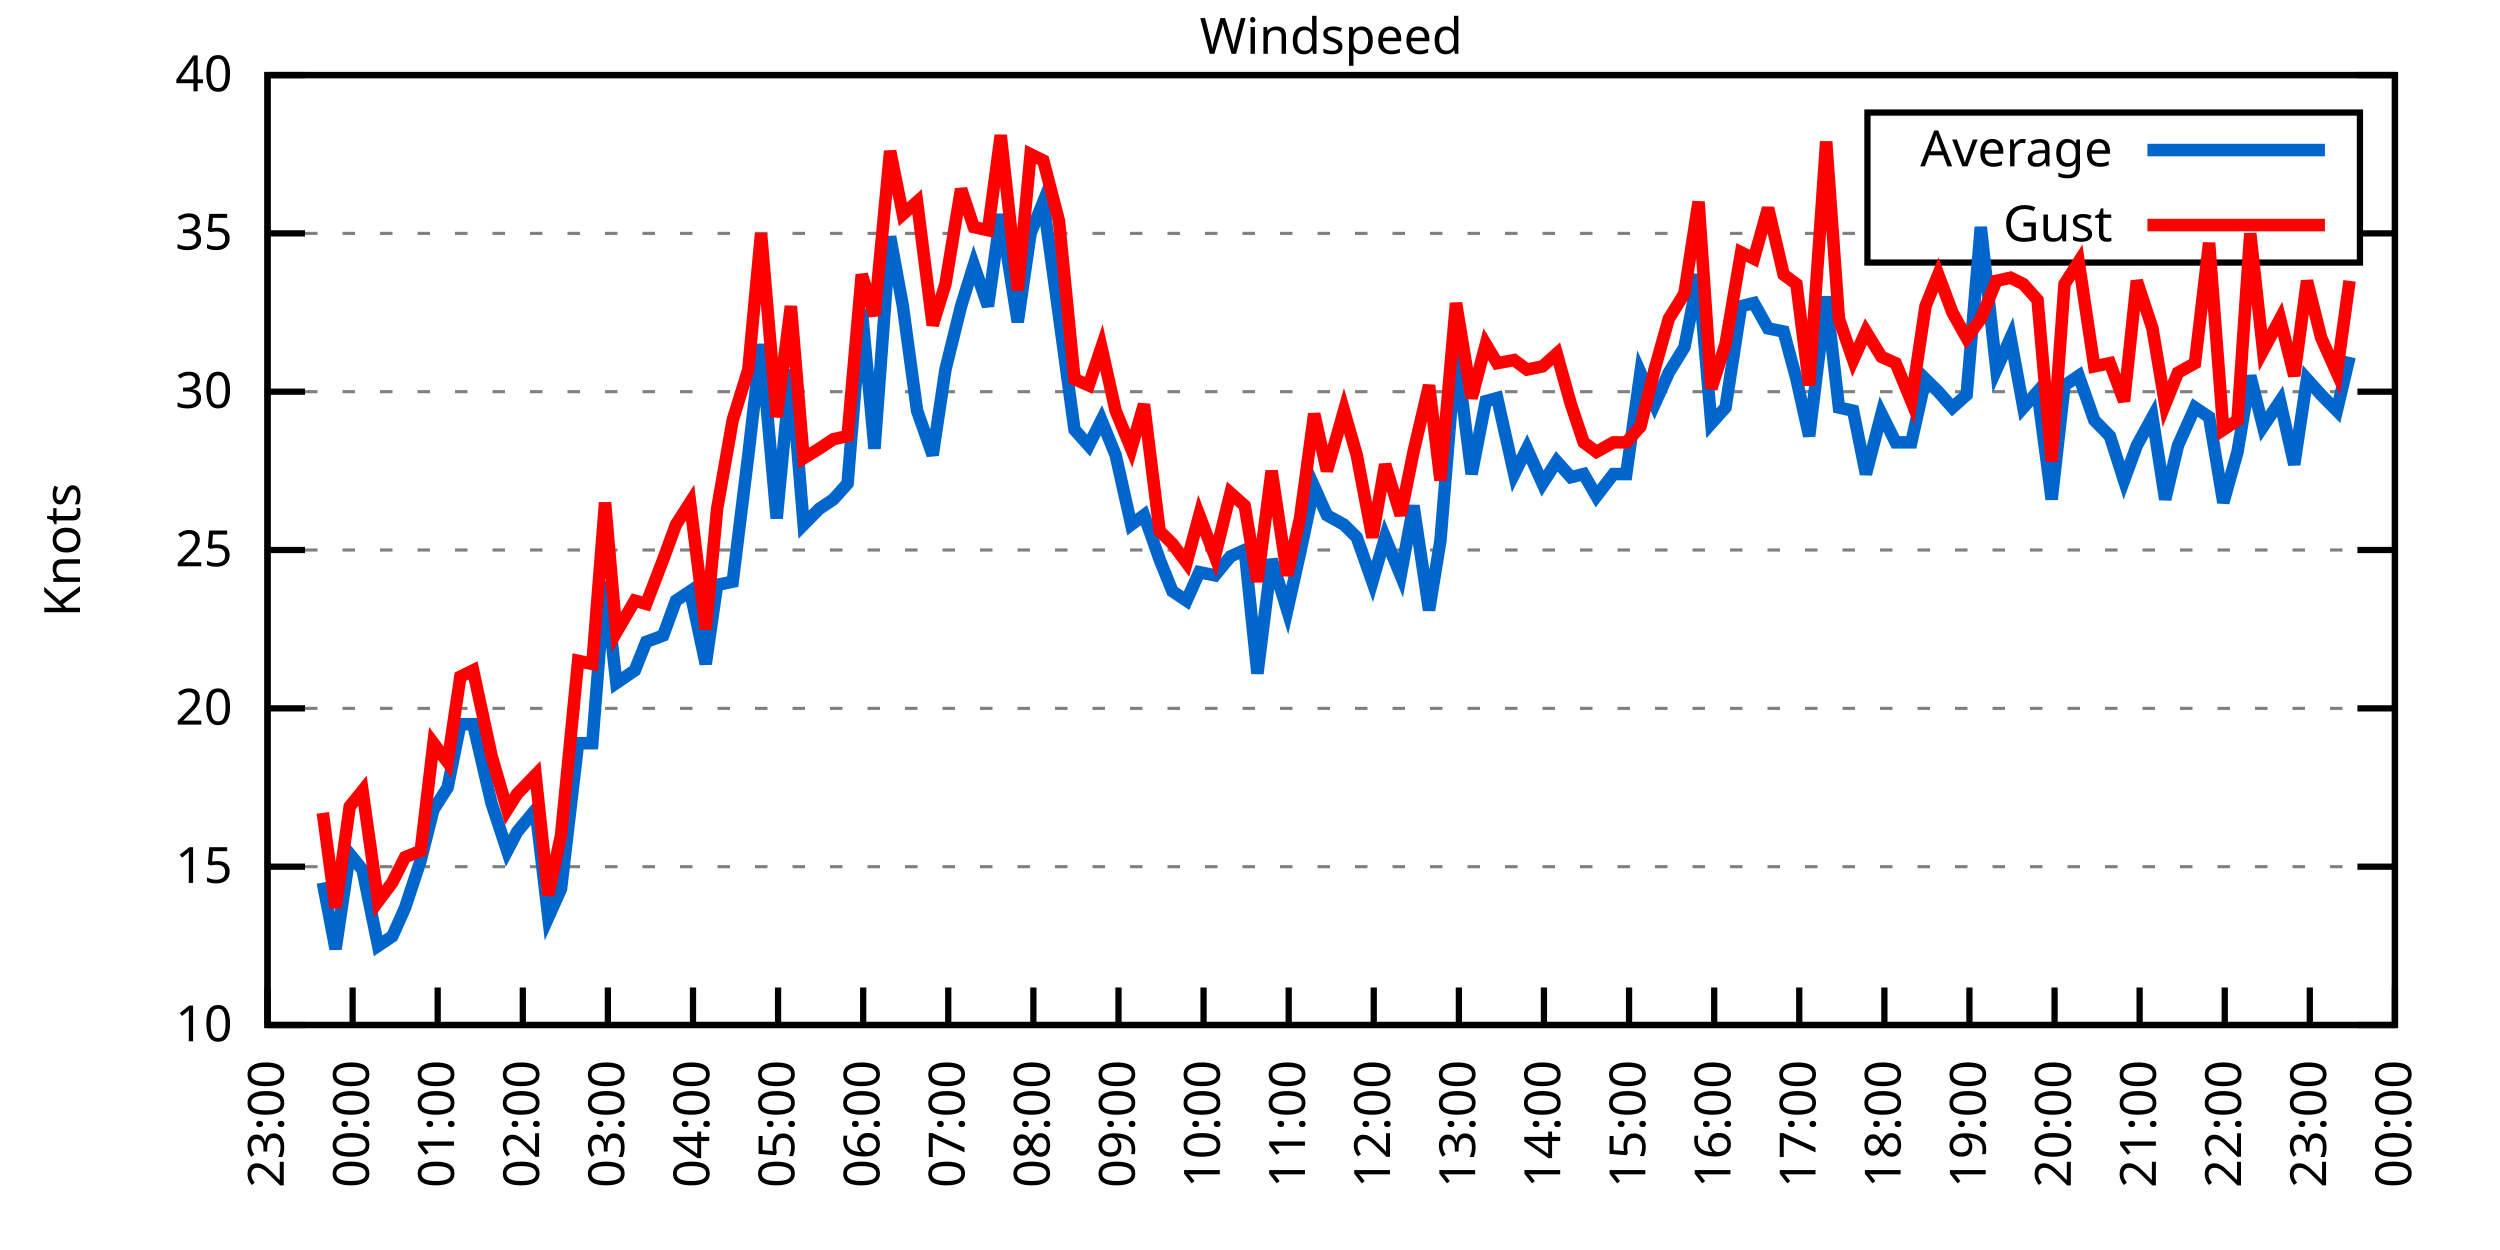
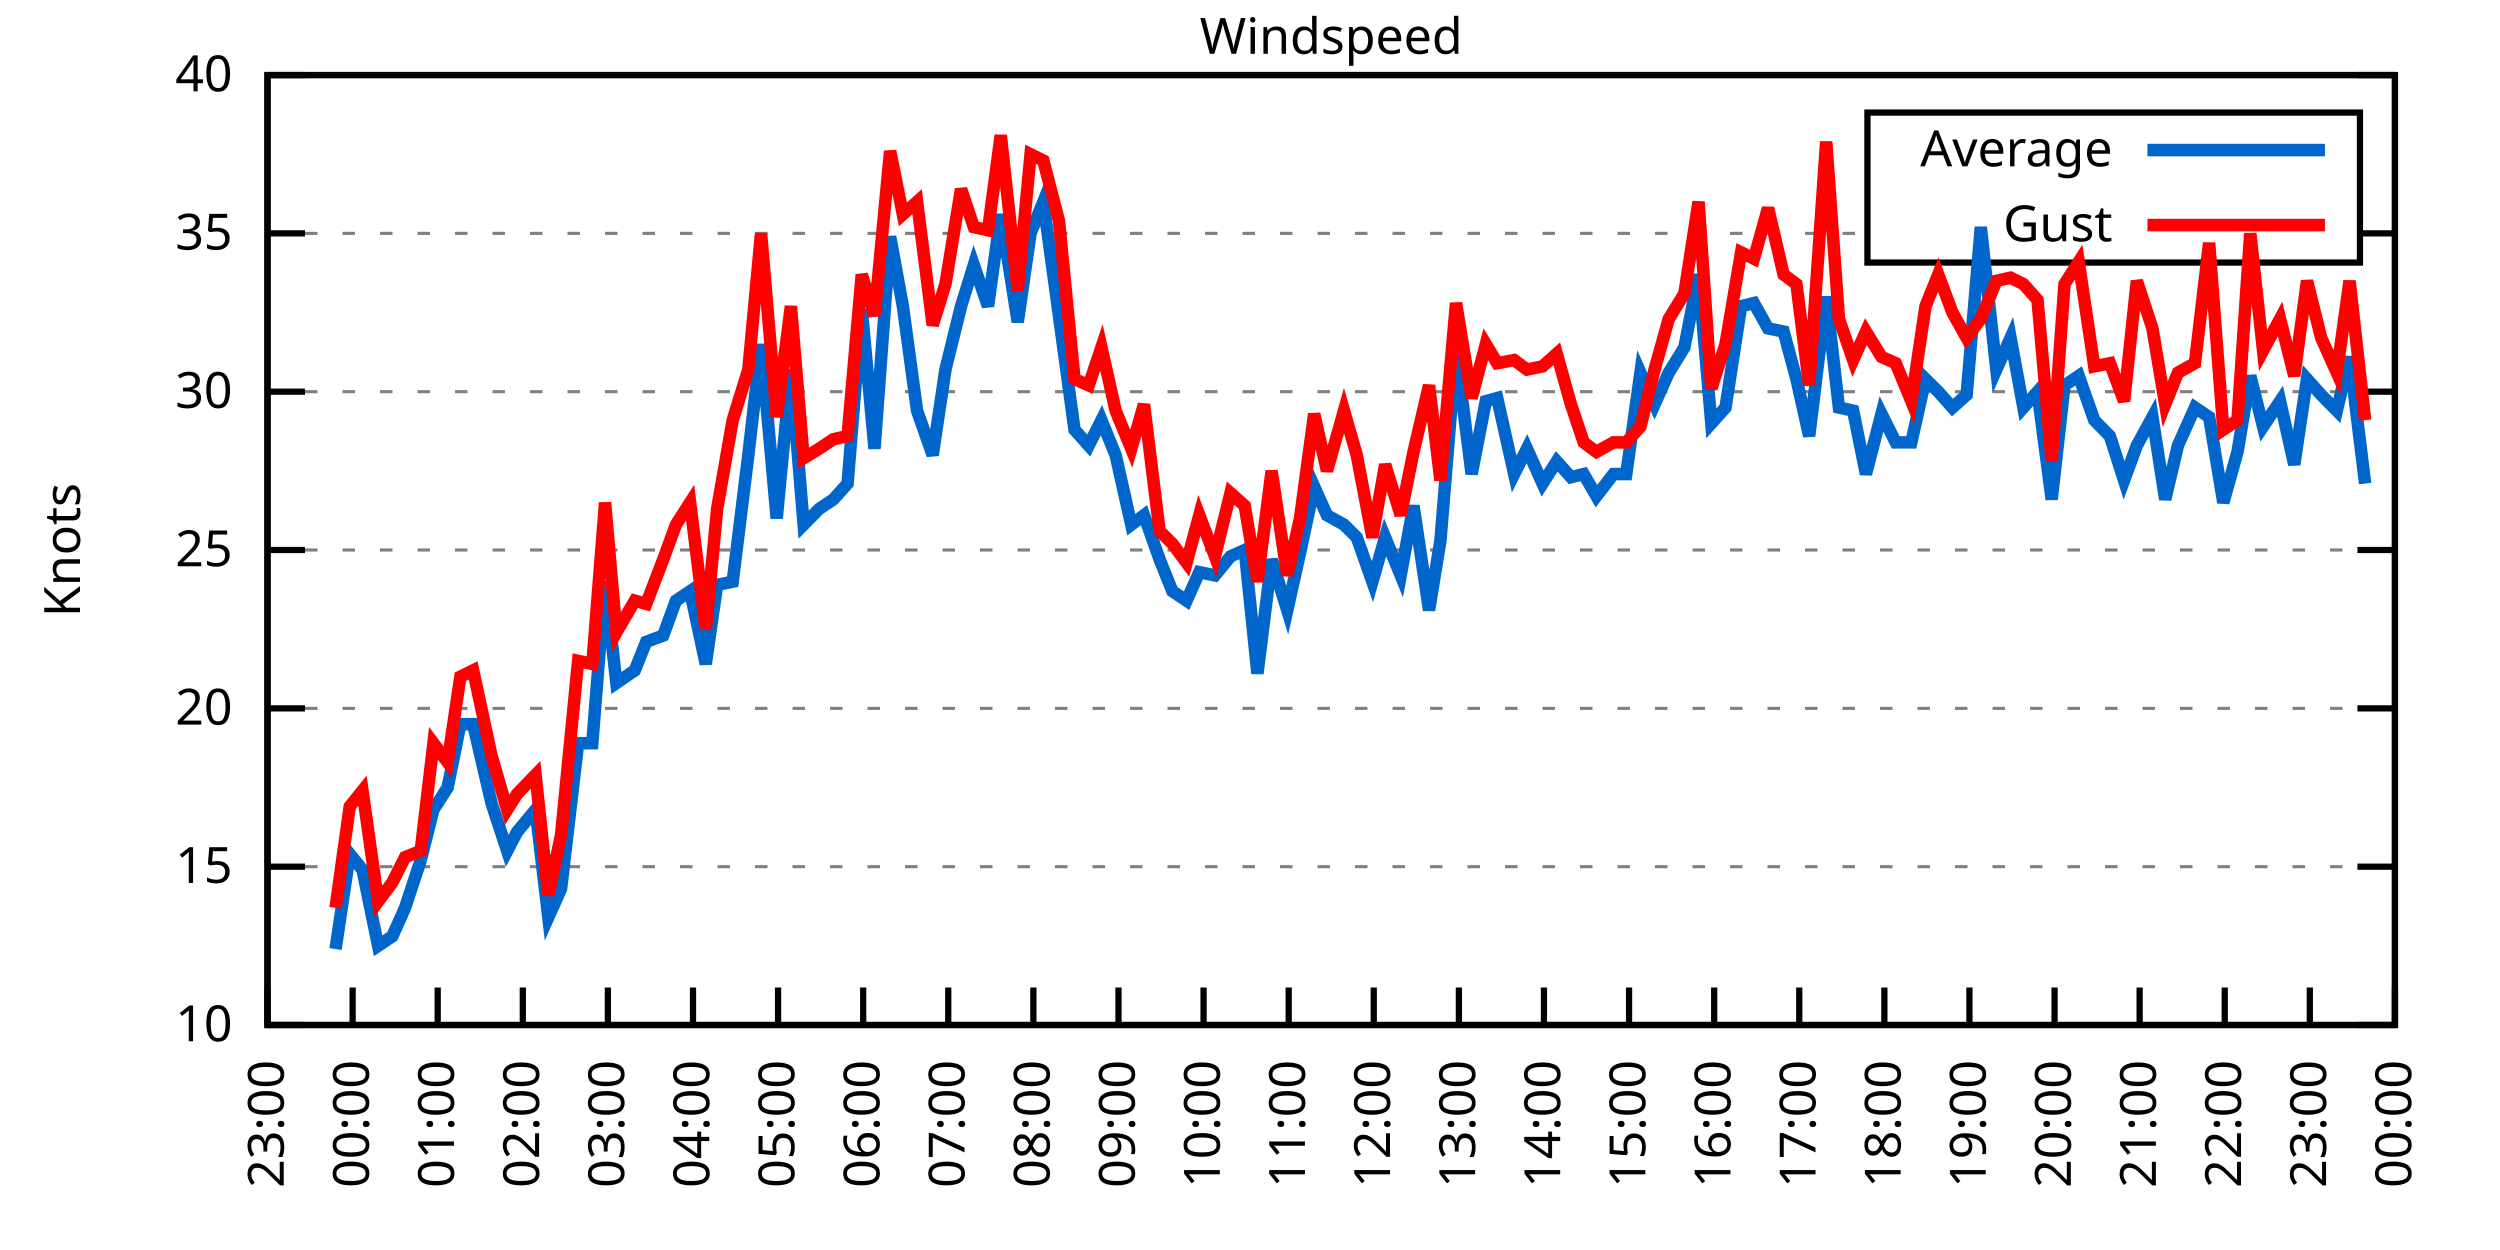
<svg xmlns="http://www.w3.org/2000/svg" xmlns:xlink="http://www.w3.org/1999/xlink" width="400" height="200" viewBox="0 0 400 200">
  <g id="gnuplot_canvas">
    <rect x="0" y="0" width="400" height="200" fill="none" />
    <defs>
      <circle id="gpDot" r="0.5" stroke-width="0.5" stroke="currentColor" />
      <path id="gpPt0" stroke-width="0.333" stroke="currentColor" d="M-1,0 h2 M0,-1 v2" />
      <path id="gpPt1" stroke-width="0.333" stroke="currentColor" d="M-1,-1 L1,1 M1,-1 L-1,1" />
      <path id="gpPt2" stroke-width="0.333" stroke="currentColor" d="M-1,0 L1,0 M0,-1 L0,1 M-1,-1 L1,1 M-1,1 L1,-1" />
      <rect id="gpPt3" stroke-width="0.333" stroke="currentColor" x="-1" y="-1" width="2" height="2" />
      <rect id="gpPt4" stroke-width="0.333" stroke="currentColor" fill="currentColor" x="-1" y="-1" width="2" height="2" />
      <circle id="gpPt5" stroke-width="0.333" stroke="currentColor" cx="0" cy="0" r="1" />
      <use xlink:href="#gpPt5" id="gpPt6" fill="currentColor" stroke="none" />
      <path id="gpPt7" stroke-width="0.333" stroke="currentColor" d="M0,-1.33 L-1.33,0.67 L1.33,0.67 z" />
      <use xlink:href="#gpPt7" id="gpPt8" fill="currentColor" stroke="none" />
      <use xlink:href="#gpPt7" id="gpPt9" stroke="currentColor" transform="rotate(180)" />
      <use xlink:href="#gpPt9" id="gpPt10" fill="currentColor" stroke="none" />
      <use xlink:href="#gpPt3" id="gpPt11" stroke="currentColor" transform="rotate(45)" />
      <use xlink:href="#gpPt11" id="gpPt12" fill="currentColor" stroke="none" />
      <path id="gpPt13" stroke-width="0.333" stroke="currentColor" d="M0,1.330 L1.265,0.411 L0.782,-1.067 L-0.782,-1.076 L-1.265,0.411 z" />
      <use xlink:href="#gpPt13" id="gpPt14" fill="currentColor" stroke="none" />
      <filter id="textbox" filterUnits="objectBoundingBox" x="0" y="0" height="1" width="1">
        <feFlood flood-color="white" flood-opacity="1" result="bgnd" />
        <feComposite in="SourceGraphic" in2="bgnd" operator="atop" />
      </filter>
      <filter id="greybox" filterUnits="objectBoundingBox" x="0" y="0" height="1" width="1">
        <feFlood flood-color="lightgrey" flood-opacity="1" result="grey" />
        <feComposite in="SourceGraphic" in2="grey" operator="atop" />
      </filter>
    </defs>
    <g fill="none" color="white" stroke="currentColor" stroke-width="1.00" stroke-linecap="butt" stroke-linejoin="miter">
</g>
    <g fill="none" color="black" stroke="currentColor" stroke-width="1.00" stroke-linecap="butt" stroke-linejoin="miter">
      <g stroke="none" shape-rendering="crispEdges">
        <polygon fill="rgb(255, 255, 255)" points="42.80,164.00 383.18,164.00 383.18,12.02 42.80,12.02 " />
      </g>
    </g>
    <g fill="none" color="black" stroke="currentColor" stroke-width="1.00" stroke-linecap="butt" stroke-linejoin="miter">
</g>
    <g fill="none" color="black" stroke="black" stroke-width="0.50" stroke-linecap="butt" stroke-linejoin="miter">
</g>
    <g fill="none" color="gray" stroke="currentColor" stroke-width="0.50" stroke-linecap="butt" stroke-linejoin="miter">
      <path stroke="gray" stroke-dasharray="2,4" class="gridline" d="M42.80,164.00 L383.19,164.00  " />
    </g>
    <g fill="none" color="gray" stroke="gray" stroke-width="1.00" stroke-linecap="butt" stroke-linejoin="miter">
</g>
    <g fill="none" color="black" stroke="currentColor" stroke-width="1.00" stroke-linecap="butt" stroke-linejoin="miter">
      <path stroke="black" d="M42.80,164.00 L48.80,164.00 M383.19,164.00 L377.19,164.00  " />
      <g transform="translate(37.20,166.60)" stroke="none" fill="black" font-family="Sans" font-size="8.00" text-anchor="end">
        <text>
          <tspan font-family="Sans"> 10</tspan>
        </text>
      </g>
    </g>
    <g fill="none" color="black" stroke="currentColor" stroke-width="1.00" stroke-linecap="butt" stroke-linejoin="miter">
</g>
    <g fill="none" color="black" stroke="black" stroke-width="0.50" stroke-linecap="butt" stroke-linejoin="miter">
</g>
    <g fill="none" color="gray" stroke="currentColor" stroke-width="0.50" stroke-linecap="butt" stroke-linejoin="miter">
      <path stroke="gray" stroke-dasharray="2,4" class="gridline" d="M42.80,138.67 L383.19,138.67  " />
    </g>
    <g fill="none" color="gray" stroke="gray" stroke-width="1.00" stroke-linecap="butt" stroke-linejoin="miter">
</g>
    <g fill="none" color="black" stroke="currentColor" stroke-width="1.00" stroke-linecap="butt" stroke-linejoin="miter">
      <path stroke="black" d="M42.80,138.67 L48.80,138.67 M383.19,138.67 L377.19,138.67  " />
      <g transform="translate(37.20,141.27)" stroke="none" fill="black" font-family="Sans" font-size="8.00" text-anchor="end">
        <text>
          <tspan font-family="Sans"> 15</tspan>
        </text>
      </g>
    </g>
    <g fill="none" color="black" stroke="currentColor" stroke-width="1.00" stroke-linecap="butt" stroke-linejoin="miter">
</g>
    <g fill="none" color="black" stroke="black" stroke-width="0.50" stroke-linecap="butt" stroke-linejoin="miter">
</g>
    <g fill="none" color="gray" stroke="currentColor" stroke-width="0.50" stroke-linecap="butt" stroke-linejoin="miter">
      <path stroke="gray" stroke-dasharray="2,4" class="gridline" d="M42.80,113.34 L383.19,113.34  " />
    </g>
    <g fill="none" color="gray" stroke="gray" stroke-width="1.00" stroke-linecap="butt" stroke-linejoin="miter">
</g>
    <g fill="none" color="black" stroke="currentColor" stroke-width="1.00" stroke-linecap="butt" stroke-linejoin="miter">
      <path stroke="black" d="M42.80,113.34 L48.80,113.34 M383.19,113.34 L377.19,113.34  " />
      <g transform="translate(37.20,115.94)" stroke="none" fill="black" font-family="Sans" font-size="8.00" text-anchor="end">
        <text>
          <tspan font-family="Sans"> 20</tspan>
        </text>
      </g>
    </g>
    <g fill="none" color="black" stroke="currentColor" stroke-width="1.00" stroke-linecap="butt" stroke-linejoin="miter">
</g>
    <g fill="none" color="black" stroke="black" stroke-width="0.50" stroke-linecap="butt" stroke-linejoin="miter">
</g>
    <g fill="none" color="gray" stroke="currentColor" stroke-width="0.50" stroke-linecap="butt" stroke-linejoin="miter">
      <path stroke="gray" stroke-dasharray="2,4" class="gridline" d="M42.80,88.00 L383.19,88.00  " />
    </g>
    <g fill="none" color="gray" stroke="gray" stroke-width="1.00" stroke-linecap="butt" stroke-linejoin="miter">
</g>
    <g fill="none" color="black" stroke="currentColor" stroke-width="1.00" stroke-linecap="butt" stroke-linejoin="miter">
      <path stroke="black" d="M42.80,88.00 L48.80,88.00 M383.19,88.00 L377.19,88.00  " />
      <g transform="translate(37.20,90.60)" stroke="none" fill="black" font-family="Sans" font-size="8.00" text-anchor="end">
        <text>
          <tspan font-family="Sans"> 25</tspan>
        </text>
      </g>
    </g>
    <g fill="none" color="black" stroke="currentColor" stroke-width="1.00" stroke-linecap="butt" stroke-linejoin="miter">
</g>
    <g fill="none" color="black" stroke="black" stroke-width="0.50" stroke-linecap="butt" stroke-linejoin="miter">
</g>
    <g fill="none" color="gray" stroke="currentColor" stroke-width="0.50" stroke-linecap="butt" stroke-linejoin="miter">
      <path stroke="gray" stroke-dasharray="2,4" class="gridline" d="M42.80,62.67 L383.19,62.67  " />
    </g>
    <g fill="none" color="gray" stroke="gray" stroke-width="1.00" stroke-linecap="butt" stroke-linejoin="miter">
</g>
    <g fill="none" color="black" stroke="currentColor" stroke-width="1.00" stroke-linecap="butt" stroke-linejoin="miter">
      <path stroke="black" d="M42.80,62.67 L48.80,62.67 M383.19,62.67 L377.19,62.67  " />
      <g transform="translate(37.20,65.27)" stroke="none" fill="black" font-family="Sans" font-size="8.00" text-anchor="end">
        <text>
          <tspan font-family="Sans"> 30</tspan>
        </text>
      </g>
    </g>
    <g fill="none" color="black" stroke="currentColor" stroke-width="1.00" stroke-linecap="butt" stroke-linejoin="miter">
</g>
    <g fill="none" color="black" stroke="black" stroke-width="0.50" stroke-linecap="butt" stroke-linejoin="miter">
</g>
    <g fill="none" color="gray" stroke="currentColor" stroke-width="0.50" stroke-linecap="butt" stroke-linejoin="miter">
      <path stroke="gray" stroke-dasharray="2,4" class="gridline" d="M42.80,37.34 L298.79,37.34 M377.59,37.34 L383.19,37.34  " />
    </g>
    <g fill="none" color="gray" stroke="gray" stroke-width="1.00" stroke-linecap="butt" stroke-linejoin="miter">
</g>
    <g fill="none" color="black" stroke="currentColor" stroke-width="1.00" stroke-linecap="butt" stroke-linejoin="miter">
      <path stroke="black" d="M42.80,37.34 L48.80,37.34 M383.19,37.34 L377.19,37.34  " />
      <g transform="translate(37.20,39.94)" stroke="none" fill="black" font-family="Sans" font-size="8.00" text-anchor="end">
        <text>
          <tspan font-family="Sans"> 35</tspan>
        </text>
      </g>
    </g>
    <g fill="none" color="black" stroke="currentColor" stroke-width="1.00" stroke-linecap="butt" stroke-linejoin="miter">
</g>
    <g fill="none" color="black" stroke="black" stroke-width="0.50" stroke-linecap="butt" stroke-linejoin="miter">
</g>
    <g fill="none" color="gray" stroke="currentColor" stroke-width="0.50" stroke-linecap="butt" stroke-linejoin="miter">
      <path stroke="gray" stroke-dasharray="2,4" class="gridline" d="M42.80,12.01 L383.19,12.01  " />
    </g>
    <g fill="none" color="gray" stroke="gray" stroke-width="1.00" stroke-linecap="butt" stroke-linejoin="miter">
</g>
    <g fill="none" color="black" stroke="currentColor" stroke-width="1.00" stroke-linecap="butt" stroke-linejoin="miter">
      <path stroke="black" d="M42.80,12.01 L48.80,12.01 M383.19,12.01 L377.19,12.01  " />
      <g transform="translate(37.20,14.61)" stroke="none" fill="black" font-family="Sans" font-size="8.00" text-anchor="end">
        <text>
          <tspan font-family="Sans"> 40</tspan>
        </text>
      </g>
    </g>
    <g fill="none" color="black" stroke="currentColor" stroke-width="1.00" stroke-linecap="butt" stroke-linejoin="miter">
      <path stroke="black" d="M42.80,164.00 L42.80,158.00  " />
      <g transform="translate(45.40,169.60) rotate(270.00)" stroke="none" fill="black" font-family="Sans" font-size="8.00" text-anchor="end">
        <text>
          <tspan font-family="Sans">23:00</tspan>
        </text>
      </g>
    </g>
    <g fill="none" color="black" stroke="currentColor" stroke-width="1.00" stroke-linecap="butt" stroke-linejoin="miter">
      <path stroke="black" d="M56.42,164.00 L56.42,158.00  " />
      <g transform="translate(59.02,169.60) rotate(270.00)" stroke="none" fill="black" font-family="Sans" font-size="8.00" text-anchor="end">
        <text>
          <tspan font-family="Sans">00:00</tspan>
        </text>
      </g>
    </g>
    <g fill="none" color="black" stroke="currentColor" stroke-width="1.00" stroke-linecap="butt" stroke-linejoin="miter">
      <path stroke="black" d="M70.03,164.00 L70.03,158.00  " />
      <g transform="translate(72.63,169.60) rotate(270.00)" stroke="none" fill="black" font-family="Sans" font-size="8.00" text-anchor="end">
        <text>
          <tspan font-family="Sans">01:00</tspan>
        </text>
      </g>
    </g>
    <g fill="none" color="black" stroke="currentColor" stroke-width="1.00" stroke-linecap="butt" stroke-linejoin="miter">
      <path stroke="black" d="M83.65,164.00 L83.65,158.00  " />
      <g transform="translate(86.25,169.60) rotate(270.00)" stroke="none" fill="black" font-family="Sans" font-size="8.00" text-anchor="end">
        <text>
          <tspan font-family="Sans">02:00</tspan>
        </text>
      </g>
    </g>
    <g fill="none" color="black" stroke="currentColor" stroke-width="1.00" stroke-linecap="butt" stroke-linejoin="miter">
      <path stroke="black" d="M97.26,164.00 L97.26,158.00  " />
      <g transform="translate(99.86,169.60) rotate(270.00)" stroke="none" fill="black" font-family="Sans" font-size="8.00" text-anchor="end">
        <text>
          <tspan font-family="Sans">03:00</tspan>
        </text>
      </g>
    </g>
    <g fill="none" color="black" stroke="currentColor" stroke-width="1.00" stroke-linecap="butt" stroke-linejoin="miter">
      <path stroke="black" d="M110.88,164.00 L110.88,158.00  " />
      <g transform="translate(113.48,169.60) rotate(270.00)" stroke="none" fill="black" font-family="Sans" font-size="8.00" text-anchor="end">
        <text>
          <tspan font-family="Sans">04:00</tspan>
        </text>
      </g>
    </g>
    <g fill="none" color="black" stroke="currentColor" stroke-width="1.00" stroke-linecap="butt" stroke-linejoin="miter">
      <path stroke="black" d="M124.49,164.00 L124.49,158.00  " />
      <g transform="translate(127.09,169.60) rotate(270.00)" stroke="none" fill="black" font-family="Sans" font-size="8.00" text-anchor="end">
        <text>
          <tspan font-family="Sans">05:00</tspan>
        </text>
      </g>
    </g>
    <g fill="none" color="black" stroke="currentColor" stroke-width="1.00" stroke-linecap="butt" stroke-linejoin="miter">
      <path stroke="black" d="M138.11,164.00 L138.11,158.00  " />
      <g transform="translate(140.71,169.60) rotate(270.00)" stroke="none" fill="black" font-family="Sans" font-size="8.00" text-anchor="end">
        <text>
          <tspan font-family="Sans">06:00</tspan>
        </text>
      </g>
    </g>
    <g fill="none" color="black" stroke="currentColor" stroke-width="1.00" stroke-linecap="butt" stroke-linejoin="miter">
      <path stroke="black" d="M151.72,164.00 L151.72,158.00  " />
      <g transform="translate(154.32,169.60) rotate(270.00)" stroke="none" fill="black" font-family="Sans" font-size="8.00" text-anchor="end">
        <text>
          <tspan font-family="Sans">07:00</tspan>
        </text>
      </g>
    </g>
    <g fill="none" color="black" stroke="currentColor" stroke-width="1.00" stroke-linecap="butt" stroke-linejoin="miter">
      <path stroke="black" d="M165.34,164.00 L165.34,158.00  " />
      <g transform="translate(167.94,169.60) rotate(270.00)" stroke="none" fill="black" font-family="Sans" font-size="8.00" text-anchor="end">
        <text>
          <tspan font-family="Sans">08:00</tspan>
        </text>
      </g>
    </g>
    <g fill="none" color="black" stroke="currentColor" stroke-width="1.00" stroke-linecap="butt" stroke-linejoin="miter">
      <path stroke="black" d="M178.96,164.00 L178.96,158.00  " />
      <g transform="translate(181.56,169.60) rotate(270.00)" stroke="none" fill="black" font-family="Sans" font-size="8.00" text-anchor="end">
        <text>
          <tspan font-family="Sans">09:00</tspan>
        </text>
      </g>
    </g>
    <g fill="none" color="black" stroke="currentColor" stroke-width="1.00" stroke-linecap="butt" stroke-linejoin="miter">
      <path stroke="black" d="M192.57,164.00 L192.57,158.00  " />
      <g transform="translate(195.17,169.60) rotate(270.00)" stroke="none" fill="black" font-family="Sans" font-size="8.00" text-anchor="end">
        <text>
          <tspan font-family="Sans">10:00</tspan>
        </text>
      </g>
    </g>
    <g fill="none" color="black" stroke="currentColor" stroke-width="1.00" stroke-linecap="butt" stroke-linejoin="miter">
      <path stroke="black" d="M206.19,164.00 L206.19,158.00  " />
      <g transform="translate(208.79,169.60) rotate(270.00)" stroke="none" fill="black" font-family="Sans" font-size="8.00" text-anchor="end">
        <text>
          <tspan font-family="Sans">11:00</tspan>
        </text>
      </g>
    </g>
    <g fill="none" color="black" stroke="currentColor" stroke-width="1.00" stroke-linecap="butt" stroke-linejoin="miter">
      <path stroke="black" d="M219.80,164.00 L219.80,158.00  " />
      <g transform="translate(222.40,169.60) rotate(270.00)" stroke="none" fill="black" font-family="Sans" font-size="8.00" text-anchor="end">
        <text>
          <tspan font-family="Sans">12:00</tspan>
        </text>
      </g>
    </g>
    <g fill="none" color="black" stroke="currentColor" stroke-width="1.00" stroke-linecap="butt" stroke-linejoin="miter">
      <path stroke="black" d="M233.42,164.00 L233.42,158.00  " />
      <g transform="translate(236.02,169.60) rotate(270.00)" stroke="none" fill="black" font-family="Sans" font-size="8.00" text-anchor="end">
        <text>
          <tspan font-family="Sans">13:00</tspan>
        </text>
      </g>
    </g>
    <g fill="none" color="black" stroke="currentColor" stroke-width="1.00" stroke-linecap="butt" stroke-linejoin="miter">
      <path stroke="black" d="M247.03,164.00 L247.03,158.00  " />
      <g transform="translate(249.63,169.60) rotate(270.00)" stroke="none" fill="black" font-family="Sans" font-size="8.00" text-anchor="end">
        <text>
          <tspan font-family="Sans">14:00</tspan>
        </text>
      </g>
    </g>
    <g fill="none" color="black" stroke="currentColor" stroke-width="1.00" stroke-linecap="butt" stroke-linejoin="miter">
      <path stroke="black" d="M260.65,164.00 L260.65,158.00  " />
      <g transform="translate(263.25,169.60) rotate(270.00)" stroke="none" fill="black" font-family="Sans" font-size="8.00" text-anchor="end">
        <text>
          <tspan font-family="Sans">15:00</tspan>
        </text>
      </g>
    </g>
    <g fill="none" color="black" stroke="currentColor" stroke-width="1.00" stroke-linecap="butt" stroke-linejoin="miter">
      <path stroke="black" d="M274.27,164.00 L274.27,158.00  " />
      <g transform="translate(276.87,169.60) rotate(270.00)" stroke="none" fill="black" font-family="Sans" font-size="8.00" text-anchor="end">
        <text>
          <tspan font-family="Sans">16:00</tspan>
        </text>
      </g>
    </g>
    <g fill="none" color="black" stroke="currentColor" stroke-width="1.00" stroke-linecap="butt" stroke-linejoin="miter">
      <path stroke="black" d="M287.88,164.00 L287.88,158.00  " />
      <g transform="translate(290.48,169.60) rotate(270.00)" stroke="none" fill="black" font-family="Sans" font-size="8.00" text-anchor="end">
        <text>
          <tspan font-family="Sans">17:00</tspan>
        </text>
      </g>
    </g>
    <g fill="none" color="black" stroke="currentColor" stroke-width="1.00" stroke-linecap="butt" stroke-linejoin="miter">
      <path stroke="black" d="M301.50,164.00 L301.50,158.00  " />
      <g transform="translate(304.10,169.60) rotate(270.00)" stroke="none" fill="black" font-family="Sans" font-size="8.00" text-anchor="end">
        <text>
          <tspan font-family="Sans">18:00</tspan>
        </text>
      </g>
    </g>
    <g fill="none" color="black" stroke="currentColor" stroke-width="1.00" stroke-linecap="butt" stroke-linejoin="miter">
      <path stroke="black" d="M315.11,164.00 L315.11,158.00  " />
      <g transform="translate(317.71,169.60) rotate(270.00)" stroke="none" fill="black" font-family="Sans" font-size="8.00" text-anchor="end">
        <text>
          <tspan font-family="Sans">19:00</tspan>
        </text>
      </g>
    </g>
    <g fill="none" color="black" stroke="currentColor" stroke-width="1.00" stroke-linecap="butt" stroke-linejoin="miter">
      <path stroke="black" d="M328.73,164.00 L328.73,158.00  " />
      <g transform="translate(331.33,169.60) rotate(270.00)" stroke="none" fill="black" font-family="Sans" font-size="8.00" text-anchor="end">
        <text>
          <tspan font-family="Sans">20:00</tspan>
        </text>
      </g>
    </g>
    <g fill="none" color="black" stroke="currentColor" stroke-width="1.00" stroke-linecap="butt" stroke-linejoin="miter">
      <path stroke="black" d="M342.34,164.00 L342.34,158.00  " />
      <g transform="translate(344.94,169.60) rotate(270.00)" stroke="none" fill="black" font-family="Sans" font-size="8.00" text-anchor="end">
        <text>
          <tspan font-family="Sans">21:00</tspan>
        </text>
      </g>
    </g>
    <g fill="none" color="black" stroke="currentColor" stroke-width="1.00" stroke-linecap="butt" stroke-linejoin="miter">
      <path stroke="black" d="M355.96,164.00 L355.96,158.00  " />
      <g transform="translate(358.56,169.60) rotate(270.00)" stroke="none" fill="black" font-family="Sans" font-size="8.00" text-anchor="end">
        <text>
          <tspan font-family="Sans">22:00</tspan>
        </text>
      </g>
    </g>
    <g fill="none" color="black" stroke="currentColor" stroke-width="1.00" stroke-linecap="butt" stroke-linejoin="miter">
      <path stroke="black" d="M369.57,164.00 L369.57,158.00  " />
      <g transform="translate(372.17,169.60) rotate(270.00)" stroke="none" fill="black" font-family="Sans" font-size="8.00" text-anchor="end">
        <text>
          <tspan font-family="Sans">23:00</tspan>
        </text>
      </g>
    </g>
    <g fill="none" color="black" stroke="currentColor" stroke-width="1.00" stroke-linecap="butt" stroke-linejoin="miter">
      <path stroke="black" d="M383.19,164.00 L383.19,158.00  " />
      <g transform="translate(385.79,169.60) rotate(270.00)" stroke="none" fill="black" font-family="Sans" font-size="8.00" text-anchor="end">
        <text>
          <tspan font-family="Sans">00:00</tspan>
        </text>
      </g>
    </g>
    <g fill="none" color="black" stroke="currentColor" stroke-width="1.00" stroke-linecap="butt" stroke-linejoin="miter">
</g>
    <g fill="none" color="black" stroke="currentColor" stroke-width="1.00" stroke-linecap="butt" stroke-linejoin="miter">
      <path stroke="black" d="M42.80,12.01 L42.80,164.00 L383.19,164.00 L383.19,12.01 L42.80,12.01 Z  " />
    </g>
    <g fill="none" color="black" stroke="currentColor" stroke-width="1.00" stroke-linecap="butt" stroke-linejoin="miter">
</g>
    <g fill="none" color="black" stroke="currentColor" stroke-width="1.00" stroke-linecap="butt" stroke-linejoin="miter">
      <path stroke="black" d="M298.79,42.01 L298.79,18.01 L377.59,18.01 L377.59,42.01 L298.79,42.01 Z  " />
    </g>
    <g id="Windspeed_plot_1">
      <g fill="none" color="white" stroke="black" stroke-width="2.00" stroke-linecap="butt" stroke-linejoin="miter">
</g>
      <g fill="none" color="black" stroke="currentColor" stroke-width="2.00" stroke-linecap="butt" stroke-linejoin="miter">
        <g transform="translate(337.99,26.61)" stroke="none" fill="black" font-family="Sans" font-size="8.00" text-anchor="end">
          <text>
            <tspan font-family="Sans">Average</tspan>
          </text>
        </g>
      </g>
      <g fill="none" color="black" stroke="currentColor" stroke-width="2.00" stroke-linecap="butt" stroke-linejoin="miter">
-         <path stroke="rgb(  0, 102, 204)" d="M343.59,24.01 L371.99,24.01 M51.65,141.20 L53.69,151.84 L55.96,136.64 L58.00,139.17 L60.50,151.33 L62.77,149.81   L64.81,145.25 L67.31,137.66 L69.35,129.55 L71.62,126.00 L73.66,115.87 L75.70,115.87 L78.65,128.54 L81.15,136.14   L82.74,133.10 L85.69,129.55 L87.73,146.77 L89.77,142.21 L92.50,118.91 L94.77,118.91 L96.81,93.07 L98.62,109.28   L101.57,107.26 L103.39,102.70 L106.11,101.68 L108.15,96.11 L110.42,94.59 L112.92,106.24 L114.74,93.58 L117.23,93.07   L119.73,72.81 L121.77,55.07 L124.27,82.94 L126.54,59.13 L128.58,83.95 L131.07,81.42 L133.34,79.90 L135.61,77.37   L137.88,49.50 L139.92,71.79 L142.42,37.85 L144.46,48.99 L146.73,65.71 L149.23,72.81 L151.27,59.13 L153.77,48.99   L155.81,42.41 L158.08,48.99 L160.12,34.30 L162.84,51.53 L164.89,37.34 L166.93,32.28 L169.43,50.51 L171.92,68.75   L174.19,71.29 L176.23,67.23 L178.50,72.81 L181.00,83.95 L183.04,82.43 L185.54,89.52 L187.58,94.59 L189.85,96.11   L191.89,91.55 L194.39,92.06 L196.88,89.02 L199.15,88.00 L201.19,107.76 L203.46,89.52 L205.96,97.63 L208.00,88.51   L210.27,77.87 L212.31,82.43 L215.04,83.95 L217.08,85.98 L219.58,93.07 L221.62,85.98 L224.11,92.06 L226.16,80.91   L228.65,97.63 L230.47,86.49 L232.96,56.09 L235.46,75.85 L237.73,64.19 L239.55,63.69 L242.27,75.85 L244.31,71.79   L246.81,77.37 L249.08,73.82 L251.35,76.35 L253.39,75.85 L255.43,79.39 L258.15,75.85 L260.20,75.85 L262.47,59.63   L264.73,64.70 L267.00,59.63 L269.50,55.58 L271.77,43.93 L273.81,67.74 L276.08,65.21 L278.58,48.99 L280.62,48.49   L282.89,52.54 L285.38,53.05 L287.43,60.65 L289.47,69.77 L292.19,47.47 L294.23,65.21 L296.50,65.71 L298.55,75.85   L301.04,66.22 L303.31,70.78 L305.81,70.78 L308.08,60.65 L310.12,62.67 L312.39,65.21 L314.66,63.18 L316.93,36.33   L319.42,59.13 L321.69,54.06 L323.74,65.21 L326.00,62.67 L328.27,79.90 L330.32,61.66 L332.59,60.14 L335.08,67.23   L337.58,69.77 L339.85,76.86 L341.89,71.29 L344.39,66.73 L346.43,79.90 L348.47,71.29 L351.19,65.21 L353.46,66.73   L355.73,80.41 L358.00,72.30 L360.04,60.14 L362.09,68.25 L364.81,64.19 L367.08,74.33 L369.12,60.65 L371.39,63.18   L373.89,65.71 L375.93,57.10  " />
+         <path stroke="rgb(  0, 102, 204)" d="M343.59,24.01 L371.99,24.01 M53.69,151.84 L55.96,136.64 L58.00,139.17 L60.50,151.33 L62.77,149.81 L64.81,145.25   L67.31,137.66 L69.35,129.55 L71.62,126.00 L73.66,115.87 L75.70,115.87 L78.65,128.54 L81.15,136.14 L82.74,133.10   L85.69,129.55 L87.73,146.77 L89.77,142.21 L92.50,118.91 L94.77,118.91 L96.81,93.07 L98.62,109.28 L101.57,107.26   L103.39,102.70 L106.11,101.68 L108.15,96.11 L110.42,94.59 L112.92,106.24 L114.74,93.58 L117.23,93.07 L119.73,72.81   L121.77,55.07 L124.27,82.94 L126.54,59.13 L128.58,83.95 L131.07,81.42 L133.34,79.90 L135.61,77.37 L137.88,49.50   L139.92,71.79 L142.42,37.85 L144.46,48.99 L146.73,65.71 L149.23,72.81 L151.27,59.13 L153.77,48.99 L155.81,42.41   L158.08,48.99 L160.12,34.30 L162.84,51.53 L164.89,37.34 L166.93,32.28 L169.43,50.51 L171.92,68.75 L174.19,71.29   L176.23,67.23 L178.50,72.81 L181.00,83.95 L183.04,82.43 L185.54,89.52 L187.58,94.59 L189.85,96.11 L191.89,91.55   L194.39,92.06 L196.88,89.02 L199.15,88.00 L201.19,107.76 L203.46,89.52 L205.96,97.63 L208.00,88.51 L210.27,77.87   L212.31,82.43 L215.04,83.95 L217.08,85.98 L219.58,93.07 L221.62,85.98 L224.11,92.06 L226.16,80.91 L228.65,97.63   L230.47,86.49 L232.96,56.09 L235.46,75.85 L237.73,64.19 L239.55,63.69 L242.27,75.85 L244.31,71.79 L246.81,77.37   L249.08,73.82 L251.35,76.35 L253.39,75.85 L255.43,79.39 L258.15,75.85 L260.20,75.85 L262.47,59.63 L264.73,64.70   L267.00,59.63 L269.50,55.58 L271.77,43.93 L273.81,67.74 L276.08,65.21 L278.58,48.99 L280.62,48.49 L282.89,52.54   L285.38,53.05 L287.43,60.65 L289.47,69.77 L292.19,47.47 L294.23,65.21 L296.50,65.71 L298.55,75.85 L301.04,66.22   L303.31,70.78 L305.81,70.78 L308.08,60.65 L310.12,62.67 L312.39,65.21 L314.66,63.18 L316.93,36.33 L319.42,59.13   L321.69,54.06 L323.74,65.21 L326.00,62.67 L328.27,79.90 L330.32,61.66 L332.59,60.14 L335.08,67.23 L337.58,69.77   L339.85,76.86 L341.89,71.29 L344.39,66.73 L346.43,79.90 L348.47,71.29 L351.19,65.21 L353.46,66.73 L355.73,80.41   L358.00,72.30 L360.04,60.14 L362.09,68.25 L364.81,64.19 L367.08,74.33 L369.12,60.65 L371.39,63.18 L373.89,65.71   L375.93,57.10 L378.42,77.37  " />
      </g>
    </g>
    <g id="Windspeed_plot_2">
      <g fill="none" color="black" stroke="currentColor" stroke-width="2.00" stroke-linecap="butt" stroke-linejoin="miter">
        <g transform="translate(337.99,38.61)" stroke="none" fill="black" font-family="Sans" font-size="8.00" text-anchor="end">
          <text>
            <tspan font-family="Sans">Gust</tspan>
          </text>
        </g>
      </g>
      <g fill="none" color="black" stroke="currentColor" stroke-width="2.00" stroke-linecap="butt" stroke-linejoin="miter">
-         <path stroke="rgb(255,   0,   0)" d="M343.59,36.01 L371.99,36.01 M51.65,130.06 L53.69,145.25 L55.96,129.04 L58.00,126.51 L60.50,144.24 L62.77,141.20   L64.81,137.15 L67.31,136.14 L69.35,118.91 L71.62,121.95 L73.66,108.27 L75.70,107.26 L78.65,120.94 L81.15,129.55   L82.74,127.02 L85.69,123.98 L87.73,143.23 L89.77,133.60 L92.50,105.74 L94.77,106.24 L96.81,80.41 L98.62,101.18   L101.57,96.11 L103.39,96.62 L106.11,89.52 L108.15,83.95 L110.42,80.41 L112.92,100.67 L114.74,81.42 L117.23,67.23   L119.73,59.13 L121.77,37.34 L124.27,66.73 L126.54,48.99 L128.58,73.31 L131.07,71.79 L133.34,70.27 L135.61,69.77   L137.88,43.93 L139.92,50.51 L142.42,24.17 L144.46,34.30 L146.73,32.28 L149.23,52.03 L151.27,45.45 L153.77,30.25   L155.81,36.33 L158.08,36.84 L160.12,21.64 L162.84,46.46 L164.89,24.68 L166.93,25.69 L169.43,35.32 L171.92,60.65   L174.19,61.66 L176.23,55.58 L178.50,65.71 L181.00,71.79 L183.04,64.70 L185.54,84.97 L187.58,86.99 L189.85,90.03   L191.89,82.43 L194.39,89.02 L196.88,78.89 L199.15,80.91 L201.19,93.07 L203.46,75.34 L205.96,92.06 L208.00,82.94   L210.27,66.22 L212.31,75.34 L215.04,65.71 L217.08,72.81 L219.58,85.98 L221.62,74.33 L224.11,82.43 L226.16,72.30   L228.65,61.66 L230.47,76.86 L232.96,48.49 L235.46,63.69 L237.73,55.07 L239.55,58.11 L242.27,57.61 L244.31,59.13   L246.81,58.62 L249.08,56.59 L251.35,64.70 L253.39,70.78 L255.43,72.30 L258.15,70.78 L260.20,70.78 L262.47,68.25   L264.73,59.13 L267.00,51.02 L269.50,46.97 L271.77,32.28 L273.81,62.17 L276.08,55.07 L278.58,40.38 L280.62,41.39   L282.89,33.29 L285.38,43.93 L287.43,45.45 L289.47,61.66 L292.19,22.65 L294.23,51.02 L296.50,57.61 L298.55,53.05   L301.04,57.10 L303.31,58.11 L305.81,64.19 L308.08,48.99 L310.12,43.93 L312.39,50.01 L314.66,54.06 L316.93,51.02   L319.42,44.94 L321.69,44.43 L323.74,45.45 L326.00,47.98 L328.27,73.82 L330.32,45.45 L332.59,41.90 L335.08,58.62   L337.58,58.11 L339.85,64.19 L341.89,44.94 L344.39,52.54 L346.43,64.70 L348.47,59.63 L351.19,58.11 L353.46,38.86   L355.73,68.75 L358.00,67.23 L360.04,37.34 L362.09,56.09 L364.81,51.02 L367.08,60.14 L369.12,44.94 L371.39,54.06   L373.89,59.63 L375.93,44.94  " />
+         <path stroke="rgb(255,   0,   0)" d="M343.59,36.01 L371.99,36.01 M53.69,145.25 L55.96,129.04 L58.00,126.51 L60.50,144.24 L62.77,141.20 L64.81,137.15   L67.31,136.14 L69.35,118.91 L71.62,121.95 L73.66,108.27 L75.70,107.26 L78.65,120.94 L81.15,129.55 L82.74,127.02   L85.69,123.98 L87.73,143.23 L89.77,133.60 L92.50,105.74 L94.77,106.24 L96.81,80.41 L98.62,101.18 L101.57,96.11   L103.39,96.62 L106.11,89.52 L108.15,83.95 L110.42,80.41 L112.92,100.67 L114.74,81.42 L117.23,67.23 L119.73,59.13   L121.77,37.34 L124.27,66.73 L126.54,48.99 L128.58,73.31 L131.07,71.79 L133.34,70.27 L135.61,69.77 L137.88,43.93   L139.92,50.51 L142.42,24.17 L144.46,34.30 L146.73,32.28 L149.23,52.03 L151.27,45.45 L153.77,30.25 L155.81,36.33   L158.08,36.84 L160.12,21.64 L162.84,46.46 L164.89,24.68 L166.93,25.69 L169.43,35.32 L171.92,60.65 L174.19,61.66   L176.23,55.58 L178.50,65.71 L181.00,71.79 L183.04,64.70 L185.54,84.97 L187.58,86.99 L189.85,90.03 L191.89,82.43   L194.39,89.02 L196.88,78.89 L199.15,80.91 L201.19,93.07 L203.46,75.34 L205.96,92.06 L208.00,82.94 L210.27,66.22   L212.31,75.34 L215.04,65.71 L217.08,72.81 L219.58,85.98 L221.62,74.33 L224.11,82.43 L226.16,72.30 L228.65,61.66   L230.47,76.86 L232.96,48.49 L235.46,63.69 L237.73,55.07 L239.55,58.11 L242.27,57.61 L244.31,59.13 L246.81,58.62   L249.08,56.59 L251.35,64.70 L253.39,70.78 L255.43,72.30 L258.15,70.78 L260.20,70.78 L262.47,68.25 L264.73,59.13   L267.00,51.02 L269.50,46.97 L271.77,32.28 L273.81,62.17 L276.08,55.07 L278.58,40.38 L280.62,41.39 L282.89,33.29   L285.38,43.93 L287.43,45.45 L289.47,61.66 L292.19,22.65 L294.23,51.02 L296.50,57.61 L298.55,53.05 L301.04,57.10   L303.31,58.11 L305.81,64.19 L308.08,48.99 L310.12,43.93 L312.39,50.01 L314.66,54.06 L316.93,51.02 L319.42,44.94   L321.69,44.43 L323.74,45.45 L326.00,47.98 L328.27,73.82 L330.32,45.45 L332.59,41.90 L335.08,58.62 L337.58,58.11   L339.85,64.19 L341.89,44.94 L344.39,52.54 L346.43,64.70 L348.47,59.63 L351.19,58.11 L353.46,38.86 L355.73,68.75   L358.00,67.23 L360.04,37.34 L362.09,56.09 L364.81,51.02 L367.08,60.14 L369.12,44.94 L371.39,54.06 L373.89,59.63   L375.93,44.94 L378.42,67.23  " />
      </g>
    </g>
    <g fill="none" color="black" stroke="currentColor" stroke-width="2.00" stroke-linecap="butt" stroke-linejoin="miter">
</g>
    <g fill="none" color="black" stroke="black" stroke-width="1.00" stroke-linecap="butt" stroke-linejoin="miter">
</g>
    <g fill="none" color="black" stroke="currentColor" stroke-width="1.00" stroke-linecap="butt" stroke-linejoin="miter">
      <path stroke="black" d="M42.80,12.01 L42.80,164.00 L383.19,164.00 L383.19,12.01 L42.80,12.01 Z  " />
      <g transform="translate(12.80,88.01) rotate(270.00)" stroke="none" fill="black" font-family="Sans" font-size="8.00" text-anchor="middle">
        <text>
          <tspan font-family="Sans">Knots</tspan>
        </text>
      </g>
    </g>
    <g fill="none" color="black" stroke="currentColor" stroke-width="1.00" stroke-linecap="butt" stroke-linejoin="miter">
</g>
    <g fill="none" color="black" stroke="currentColor" stroke-width="1.00" stroke-linecap="butt" stroke-linejoin="miter">
      <g transform="translate(212.99,8.61)" stroke="none" fill="black" font-family="Sans" font-size="8.00" text-anchor="middle">
        <text>
          <tspan font-family="Sans">Windspeed</tspan>
        </text>
      </g>
    </g>
    <g fill="none" color="black" stroke="currentColor" stroke-width="1.00" stroke-linecap="butt" stroke-linejoin="miter">
</g>
  </g>
</svg>
